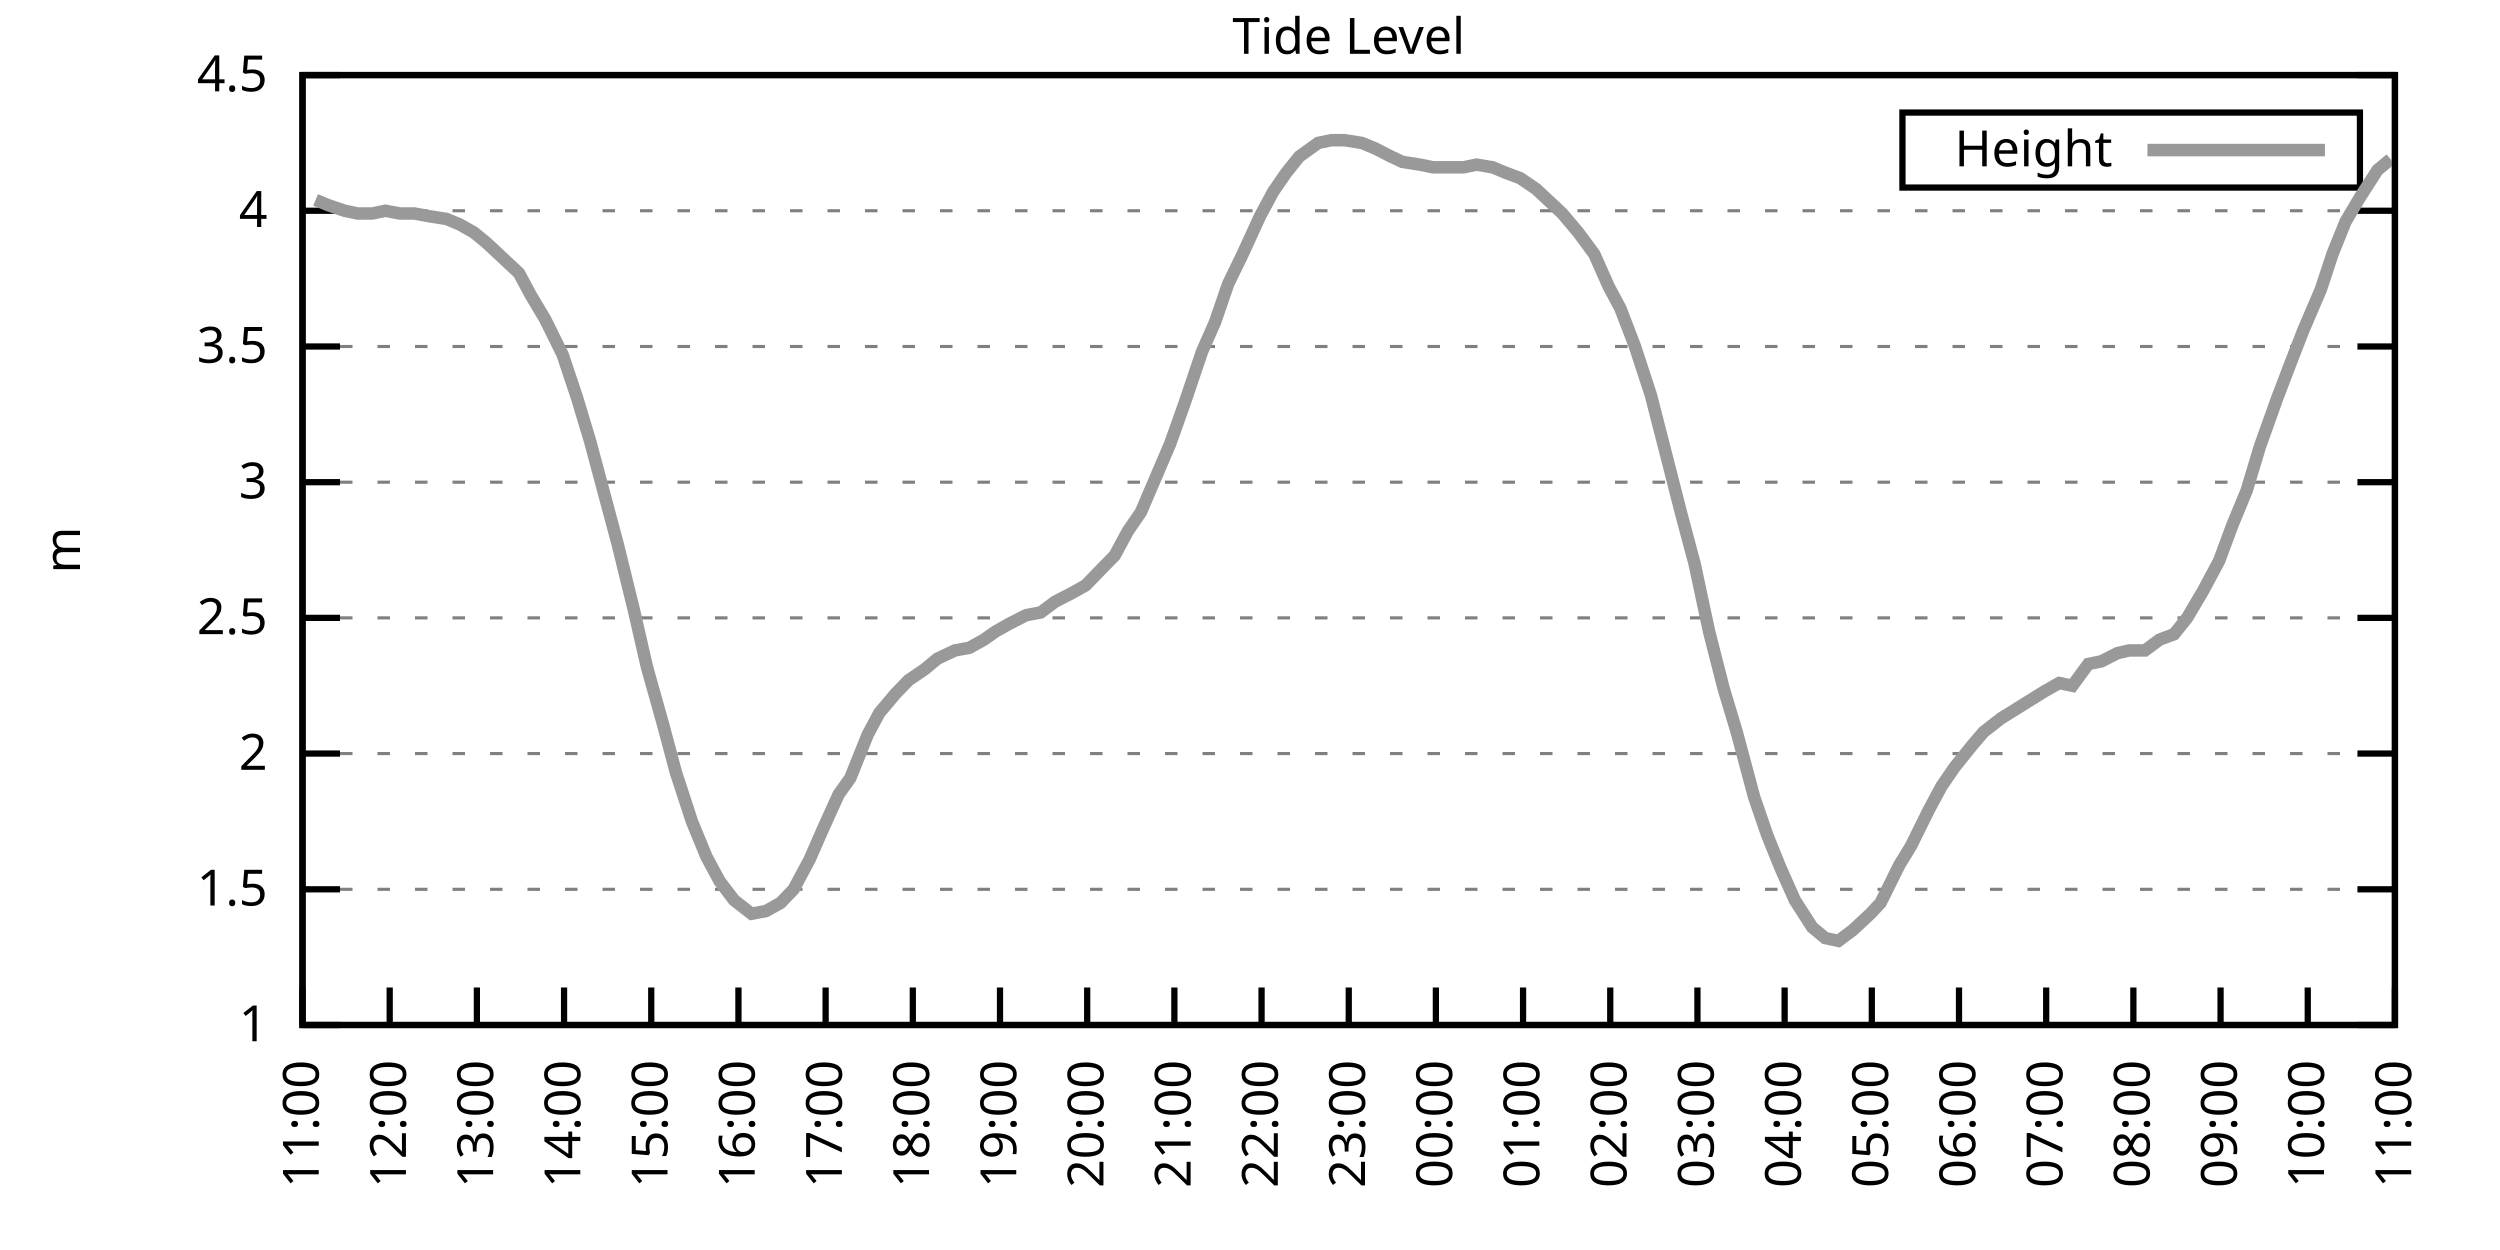
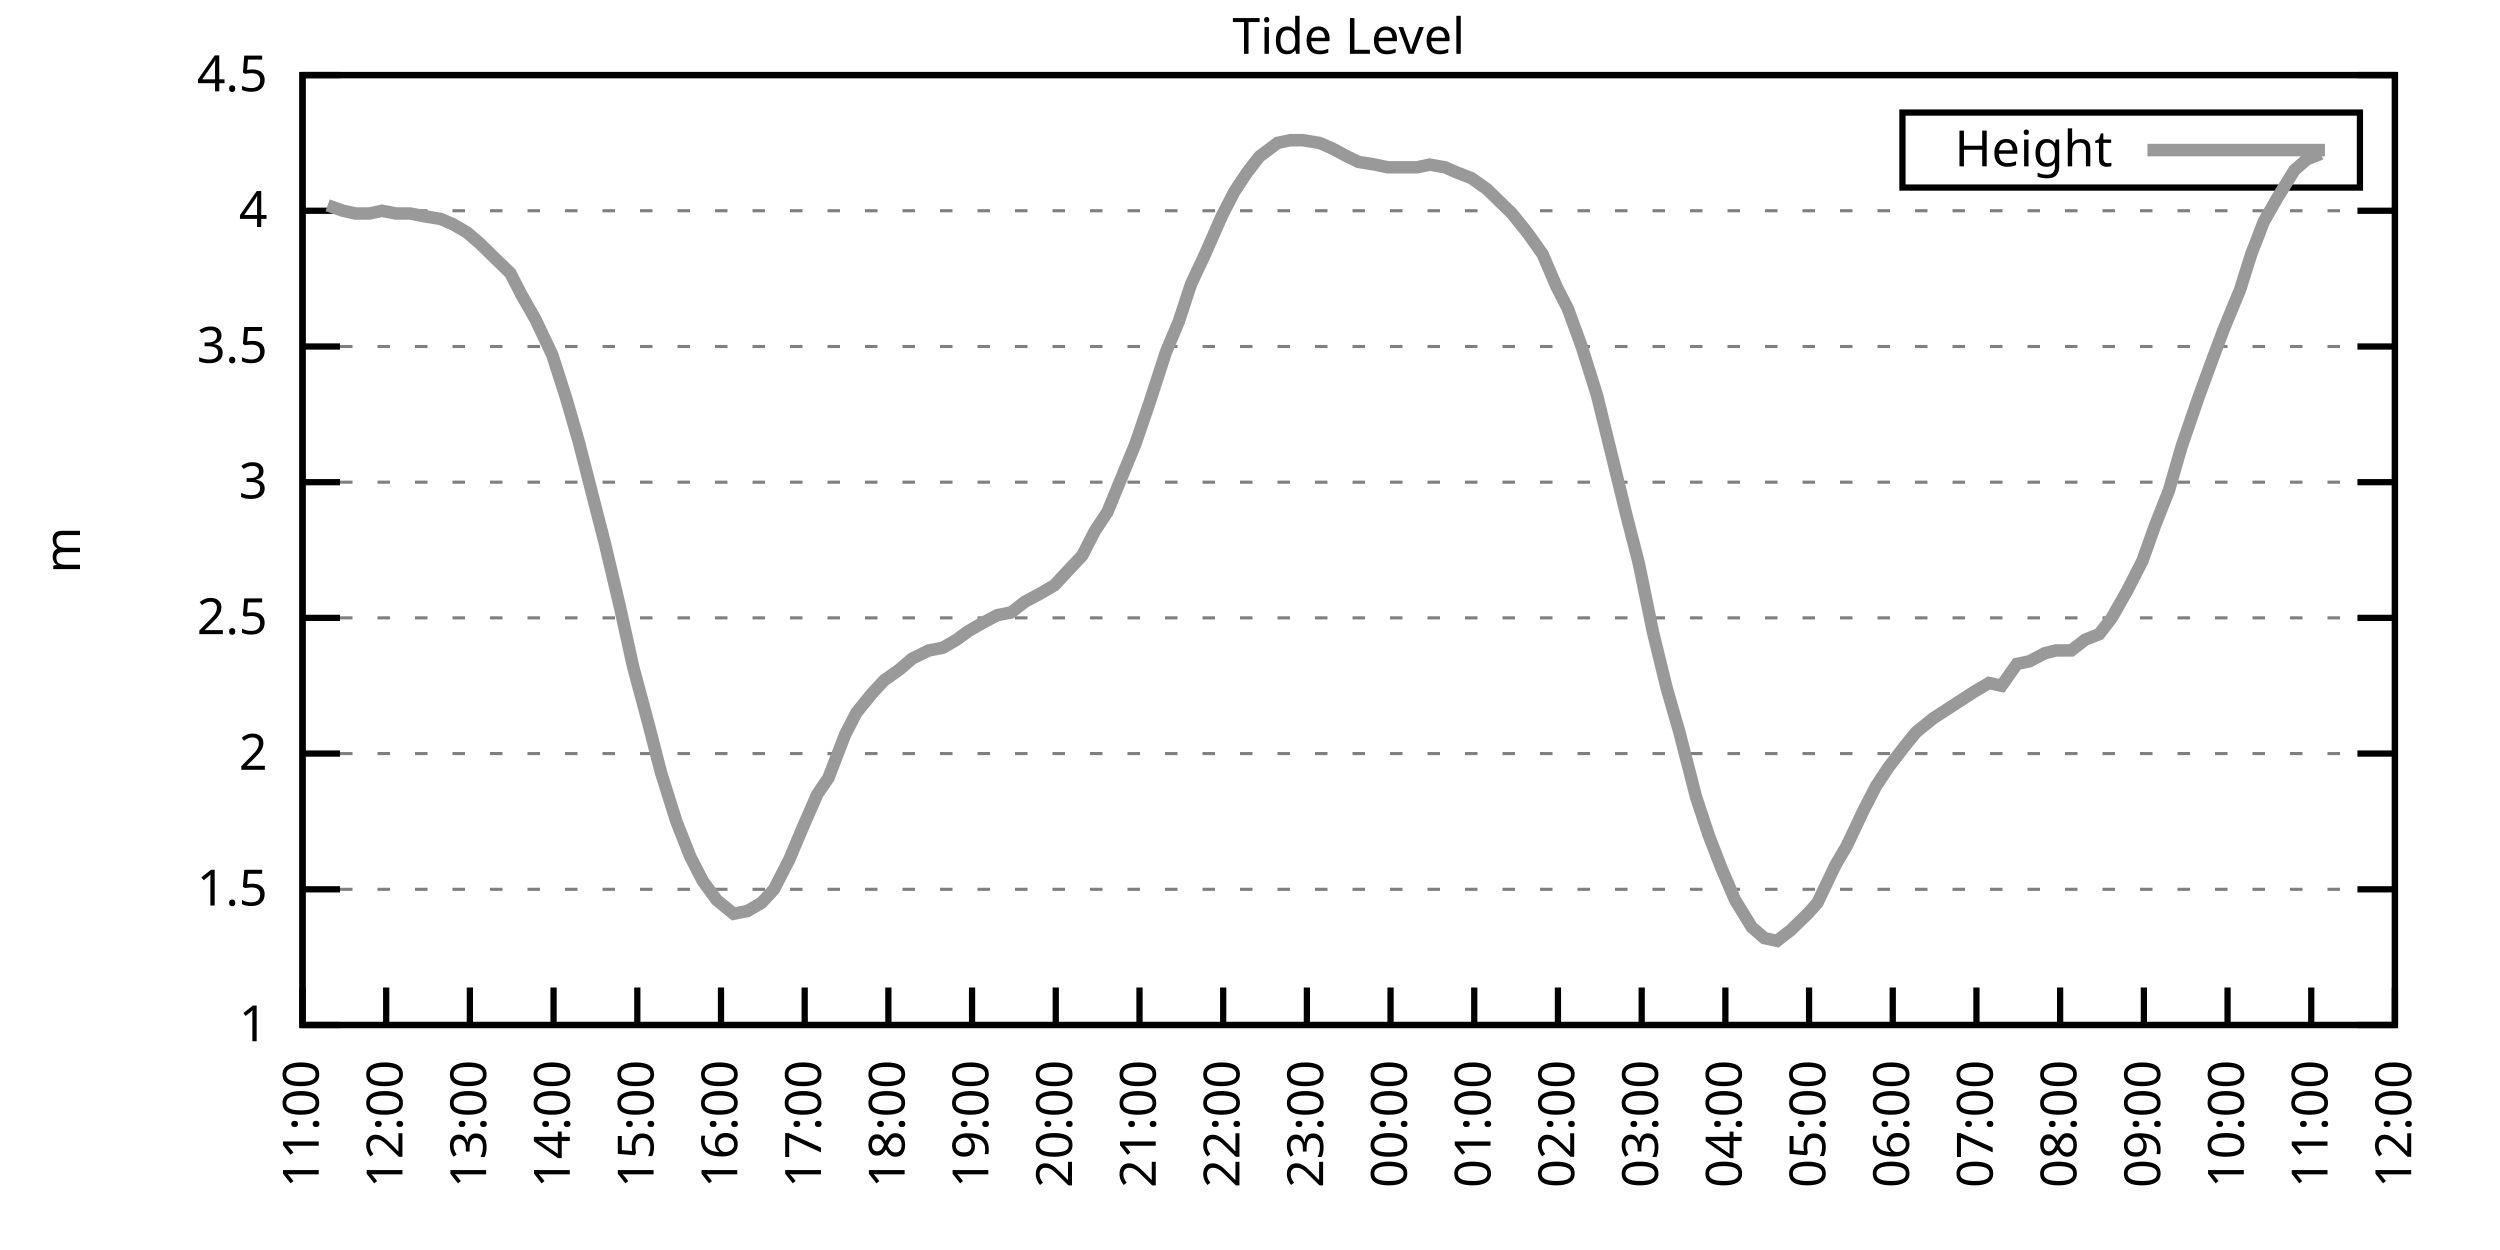
<svg xmlns="http://www.w3.org/2000/svg" xmlns:xlink="http://www.w3.org/1999/xlink" width="400" height="200" viewBox="0 0 400 200">
  <g id="gnuplot_canvas">
    <rect x="0" y="0" width="400" height="200" fill="none" />
    <defs>
      <circle id="gpDot" r="0.5" stroke-width="0.5" stroke="currentColor" />
      <path id="gpPt0" stroke-width="0.333" stroke="currentColor" d="M-1,0 h2 M0,-1 v2" />
      <path id="gpPt1" stroke-width="0.333" stroke="currentColor" d="M-1,-1 L1,1 M1,-1 L-1,1" />
      <path id="gpPt2" stroke-width="0.333" stroke="currentColor" d="M-1,0 L1,0 M0,-1 L0,1 M-1,-1 L1,1 M-1,1 L1,-1" />
      <rect id="gpPt3" stroke-width="0.333" stroke="currentColor" x="-1" y="-1" width="2" height="2" />
      <rect id="gpPt4" stroke-width="0.333" stroke="currentColor" fill="currentColor" x="-1" y="-1" width="2" height="2" />
      <circle id="gpPt5" stroke-width="0.333" stroke="currentColor" cx="0" cy="0" r="1" />
      <use xlink:href="#gpPt5" id="gpPt6" fill="currentColor" stroke="none" />
      <path id="gpPt7" stroke-width="0.333" stroke="currentColor" d="M0,-1.33 L-1.33,0.67 L1.33,0.67 z" />
      <use xlink:href="#gpPt7" id="gpPt8" fill="currentColor" stroke="none" />
      <use xlink:href="#gpPt7" id="gpPt9" stroke="currentColor" transform="rotate(180)" />
      <use xlink:href="#gpPt9" id="gpPt10" fill="currentColor" stroke="none" />
      <use xlink:href="#gpPt3" id="gpPt11" stroke="currentColor" transform="rotate(45)" />
      <use xlink:href="#gpPt11" id="gpPt12" fill="currentColor" stroke="none" />
      <path id="gpPt13" stroke-width="0.333" stroke="currentColor" d="M0,1.330 L1.265,0.411 L0.782,-1.067 L-0.782,-1.076 L-1.265,0.411 z" />
      <use xlink:href="#gpPt13" id="gpPt14" fill="currentColor" stroke="none" />
      <filter id="textbox" filterUnits="objectBoundingBox" x="0" y="0" height="1" width="1">
        <feFlood flood-color="white" flood-opacity="1" result="bgnd" />
        <feComposite in="SourceGraphic" in2="bgnd" operator="atop" />
      </filter>
      <filter id="greybox" filterUnits="objectBoundingBox" x="0" y="0" height="1" width="1">
        <feFlood flood-color="lightgrey" flood-opacity="1" result="grey" />
        <feComposite in="SourceGraphic" in2="grey" operator="atop" />
      </filter>
    </defs>
    <g fill="none" color="white" stroke="currentColor" stroke-width="1.00" stroke-linecap="butt" stroke-linejoin="miter">
</g>
    <g fill="none" color="black" stroke="currentColor" stroke-width="1.00" stroke-linecap="butt" stroke-linejoin="miter">
      <g stroke="none" shape-rendering="crispEdges">
        <polygon fill="rgb(255, 255, 255)" points="48.40,164.00 383.18,164.00 383.18,12.02 48.40,12.02 " />
      </g>
    </g>
    <g fill="none" color="black" stroke="currentColor" stroke-width="1.00" stroke-linecap="butt" stroke-linejoin="miter">
</g>
    <g fill="none" color="black" stroke="black" stroke-width="0.50" stroke-linecap="butt" stroke-linejoin="miter">
</g>
    <g fill="none" color="gray" stroke="currentColor" stroke-width="0.50" stroke-linecap="butt" stroke-linejoin="miter">
      <path stroke="gray" stroke-dasharray="2,4" class="gridline" d="M48.40,164.00 L383.19,164.00  " />
    </g>
    <g fill="none" color="gray" stroke="gray" stroke-width="1.00" stroke-linecap="butt" stroke-linejoin="miter">
</g>
    <g fill="none" color="black" stroke="currentColor" stroke-width="1.00" stroke-linecap="butt" stroke-linejoin="miter">
      <path stroke="black" d="M48.40,164.00 L54.40,164.00 M383.19,164.00 L377.19,164.00  " />
      <g transform="translate(42.80,166.60)" stroke="none" fill="black" font-family="Sans" font-size="8.00" text-anchor="end">
        <text>
          <tspan font-family="Sans"> 1</tspan>
        </text>
      </g>
    </g>
    <g fill="none" color="black" stroke="currentColor" stroke-width="1.00" stroke-linecap="butt" stroke-linejoin="miter">
</g>
    <g fill="none" color="black" stroke="black" stroke-width="0.50" stroke-linecap="butt" stroke-linejoin="miter">
</g>
    <g fill="none" color="gray" stroke="currentColor" stroke-width="0.50" stroke-linecap="butt" stroke-linejoin="miter">
      <path stroke="gray" stroke-dasharray="2,4" class="gridline" d="M48.40,142.29 L383.19,142.29  " />
    </g>
    <g fill="none" color="gray" stroke="gray" stroke-width="1.00" stroke-linecap="butt" stroke-linejoin="miter">
</g>
    <g fill="none" color="black" stroke="currentColor" stroke-width="1.00" stroke-linecap="butt" stroke-linejoin="miter">
      <path stroke="black" d="M48.40,142.29 L54.40,142.29 M383.19,142.29 L377.19,142.29  " />
      <g transform="translate(42.80,144.89)" stroke="none" fill="black" font-family="Sans" font-size="8.00" text-anchor="end">
        <text>
          <tspan font-family="Sans"> 1.5</tspan>
        </text>
      </g>
    </g>
    <g fill="none" color="black" stroke="currentColor" stroke-width="1.00" stroke-linecap="butt" stroke-linejoin="miter">
</g>
    <g fill="none" color="black" stroke="black" stroke-width="0.50" stroke-linecap="butt" stroke-linejoin="miter">
</g>
    <g fill="none" color="gray" stroke="currentColor" stroke-width="0.50" stroke-linecap="butt" stroke-linejoin="miter">
      <path stroke="gray" stroke-dasharray="2,4" class="gridline" d="M48.40,120.57 L383.19,120.57  " />
    </g>
    <g fill="none" color="gray" stroke="gray" stroke-width="1.00" stroke-linecap="butt" stroke-linejoin="miter">
</g>
    <g fill="none" color="black" stroke="currentColor" stroke-width="1.00" stroke-linecap="butt" stroke-linejoin="miter">
      <path stroke="black" d="M48.40,120.57 L54.40,120.57 M383.19,120.57 L377.19,120.57  " />
      <g transform="translate(42.80,123.17)" stroke="none" fill="black" font-family="Sans" font-size="8.00" text-anchor="end">
        <text>
          <tspan font-family="Sans"> 2</tspan>
        </text>
      </g>
    </g>
    <g fill="none" color="black" stroke="currentColor" stroke-width="1.00" stroke-linecap="butt" stroke-linejoin="miter">
</g>
    <g fill="none" color="black" stroke="black" stroke-width="0.50" stroke-linecap="butt" stroke-linejoin="miter">
</g>
    <g fill="none" color="gray" stroke="currentColor" stroke-width="0.50" stroke-linecap="butt" stroke-linejoin="miter">
      <path stroke="gray" stroke-dasharray="2,4" class="gridline" d="M48.40,98.86 L383.19,98.86  " />
    </g>
    <g fill="none" color="gray" stroke="gray" stroke-width="1.00" stroke-linecap="butt" stroke-linejoin="miter">
</g>
    <g fill="none" color="black" stroke="currentColor" stroke-width="1.00" stroke-linecap="butt" stroke-linejoin="miter">
      <path stroke="black" d="M48.40,98.86 L54.40,98.86 M383.19,98.86 L377.19,98.86  " />
      <g transform="translate(42.80,101.46)" stroke="none" fill="black" font-family="Sans" font-size="8.00" text-anchor="end">
        <text>
          <tspan font-family="Sans"> 2.5</tspan>
        </text>
      </g>
    </g>
    <g fill="none" color="black" stroke="currentColor" stroke-width="1.00" stroke-linecap="butt" stroke-linejoin="miter">
</g>
    <g fill="none" color="black" stroke="black" stroke-width="0.50" stroke-linecap="butt" stroke-linejoin="miter">
</g>
    <g fill="none" color="gray" stroke="currentColor" stroke-width="0.50" stroke-linecap="butt" stroke-linejoin="miter">
      <path stroke="gray" stroke-dasharray="2,4" class="gridline" d="M48.40,77.15 L383.19,77.15  " />
    </g>
    <g fill="none" color="gray" stroke="gray" stroke-width="1.00" stroke-linecap="butt" stroke-linejoin="miter">
</g>
    <g fill="none" color="black" stroke="currentColor" stroke-width="1.00" stroke-linecap="butt" stroke-linejoin="miter">
      <path stroke="black" d="M48.40,77.15 L54.40,77.15 M383.19,77.15 L377.19,77.15  " />
      <g transform="translate(42.80,79.75)" stroke="none" fill="black" font-family="Sans" font-size="8.00" text-anchor="end">
        <text>
          <tspan font-family="Sans"> 3</tspan>
        </text>
      </g>
    </g>
    <g fill="none" color="black" stroke="currentColor" stroke-width="1.00" stroke-linecap="butt" stroke-linejoin="miter">
</g>
    <g fill="none" color="black" stroke="black" stroke-width="0.50" stroke-linecap="butt" stroke-linejoin="miter">
</g>
    <g fill="none" color="gray" stroke="currentColor" stroke-width="0.50" stroke-linecap="butt" stroke-linejoin="miter">
      <path stroke="gray" stroke-dasharray="2,4" class="gridline" d="M48.40,55.44 L383.19,55.44  " />
    </g>
    <g fill="none" color="gray" stroke="gray" stroke-width="1.00" stroke-linecap="butt" stroke-linejoin="miter">
</g>
    <g fill="none" color="black" stroke="currentColor" stroke-width="1.00" stroke-linecap="butt" stroke-linejoin="miter">
      <path stroke="black" d="M48.40,55.44 L54.40,55.44 M383.19,55.44 L377.19,55.44  " />
      <g transform="translate(42.80,58.04)" stroke="none" fill="black" font-family="Sans" font-size="8.00" text-anchor="end">
        <text>
          <tspan font-family="Sans"> 3.5</tspan>
        </text>
      </g>
    </g>
    <g fill="none" color="black" stroke="currentColor" stroke-width="1.00" stroke-linecap="butt" stroke-linejoin="miter">
</g>
    <g fill="none" color="black" stroke="black" stroke-width="0.50" stroke-linecap="butt" stroke-linejoin="miter">
</g>
    <g fill="none" color="gray" stroke="currentColor" stroke-width="0.50" stroke-linecap="butt" stroke-linejoin="miter">
      <path stroke="gray" stroke-dasharray="2,4" class="gridline" d="M48.40,33.72 L383.19,33.72  " />
    </g>
    <g fill="none" color="gray" stroke="gray" stroke-width="1.00" stroke-linecap="butt" stroke-linejoin="miter">
</g>
    <g fill="none" color="black" stroke="currentColor" stroke-width="1.00" stroke-linecap="butt" stroke-linejoin="miter">
      <path stroke="black" d="M48.40,33.72 L54.40,33.72 M383.19,33.72 L377.19,33.72  " />
      <g transform="translate(42.80,36.32)" stroke="none" fill="black" font-family="Sans" font-size="8.00" text-anchor="end">
        <text>
          <tspan font-family="Sans"> 4</tspan>
        </text>
      </g>
    </g>
    <g fill="none" color="black" stroke="currentColor" stroke-width="1.00" stroke-linecap="butt" stroke-linejoin="miter">
</g>
    <g fill="none" color="black" stroke="black" stroke-width="0.50" stroke-linecap="butt" stroke-linejoin="miter">
</g>
    <g fill="none" color="gray" stroke="currentColor" stroke-width="0.50" stroke-linecap="butt" stroke-linejoin="miter">
      <path stroke="gray" stroke-dasharray="2,4" class="gridline" d="M48.40,12.01 L383.19,12.01  " />
    </g>
    <g fill="none" color="gray" stroke="gray" stroke-width="1.00" stroke-linecap="butt" stroke-linejoin="miter">
</g>
    <g fill="none" color="black" stroke="currentColor" stroke-width="1.00" stroke-linecap="butt" stroke-linejoin="miter">
      <path stroke="black" d="M48.40,12.01 L54.40,12.01 M383.19,12.01 L377.19,12.01  " />
      <g transform="translate(42.80,14.61)" stroke="none" fill="black" font-family="Sans" font-size="8.00" text-anchor="end">
        <text>
          <tspan font-family="Sans"> 4.5</tspan>
        </text>
      </g>
    </g>
    <g fill="none" color="black" stroke="currentColor" stroke-width="1.00" stroke-linecap="butt" stroke-linejoin="miter">
      <path stroke="black" d="M48.40,164.00 L48.40,158.00  " />
      <g transform="translate(51.00,169.60) rotate(270.00)" stroke="none" fill="black" font-family="Sans" font-size="8.00" text-anchor="end">
        <text>
          <tspan font-family="Sans">11:00</tspan>
        </text>
      </g>
    </g>
    <g fill="none" color="black" stroke="currentColor" stroke-width="1.00" stroke-linecap="butt" stroke-linejoin="miter">
-       <path stroke="black" d="M62.35,164.00 L62.35,158.00  " />
-       <g transform="translate(64.95,169.60) rotate(270.00)" stroke="none" fill="black" font-family="Sans" font-size="8.00" text-anchor="end">
+       <path stroke="black" d="M61.79,164.00 L61.79,158.00  " />
+       <g transform="translate(64.39,169.60) rotate(270.00)" stroke="none" fill="black" font-family="Sans" font-size="8.00" text-anchor="end">
        <text>
          <tspan font-family="Sans">12:00</tspan>
        </text>
      </g>
    </g>
    <g fill="none" color="black" stroke="currentColor" stroke-width="1.00" stroke-linecap="butt" stroke-linejoin="miter">
-       <path stroke="black" d="M76.30,164.00 L76.30,158.00  " />
-       <g transform="translate(78.90,169.60) rotate(270.00)" stroke="none" fill="black" font-family="Sans" font-size="8.00" text-anchor="end">
+       <path stroke="black" d="M75.18,164.00 L75.18,158.00  " />
+       <g transform="translate(77.78,169.60) rotate(270.00)" stroke="none" fill="black" font-family="Sans" font-size="8.00" text-anchor="end">
        <text>
          <tspan font-family="Sans">13:00</tspan>
        </text>
      </g>
    </g>
    <g fill="none" color="black" stroke="currentColor" stroke-width="1.00" stroke-linecap="butt" stroke-linejoin="miter">
-       <path stroke="black" d="M90.25,164.00 L90.25,158.00  " />
-       <g transform="translate(92.85,169.60) rotate(270.00)" stroke="none" fill="black" font-family="Sans" font-size="8.00" text-anchor="end">
+       <path stroke="black" d="M88.57,164.00 L88.57,158.00  " />
+       <g transform="translate(91.17,169.60) rotate(270.00)" stroke="none" fill="black" font-family="Sans" font-size="8.00" text-anchor="end">
        <text>
          <tspan font-family="Sans">14:00</tspan>
        </text>
      </g>
    </g>
    <g fill="none" color="black" stroke="currentColor" stroke-width="1.00" stroke-linecap="butt" stroke-linejoin="miter">
-       <path stroke="black" d="M104.20,164.00 L104.20,158.00  " />
-       <g transform="translate(106.80,169.60) rotate(270.00)" stroke="none" fill="black" font-family="Sans" font-size="8.00" text-anchor="end">
+       <path stroke="black" d="M101.97,164.00 L101.97,158.00  " />
+       <g transform="translate(104.57,169.60) rotate(270.00)" stroke="none" fill="black" font-family="Sans" font-size="8.00" text-anchor="end">
        <text>
          <tspan font-family="Sans">15:00</tspan>
        </text>
      </g>
    </g>
    <g fill="none" color="black" stroke="currentColor" stroke-width="1.00" stroke-linecap="butt" stroke-linejoin="miter">
-       <path stroke="black" d="M118.15,164.00 L118.15,158.00  " />
-       <g transform="translate(120.75,169.60) rotate(270.00)" stroke="none" fill="black" font-family="Sans" font-size="8.00" text-anchor="end">
+       <path stroke="black" d="M115.36,164.00 L115.36,158.00  " />
+       <g transform="translate(117.96,169.60) rotate(270.00)" stroke="none" fill="black" font-family="Sans" font-size="8.00" text-anchor="end">
        <text>
          <tspan font-family="Sans">16:00</tspan>
        </text>
      </g>
    </g>
    <g fill="none" color="black" stroke="currentColor" stroke-width="1.00" stroke-linecap="butt" stroke-linejoin="miter">
-       <path stroke="black" d="M132.10,164.00 L132.10,158.00  " />
-       <g transform="translate(134.70,169.60) rotate(270.00)" stroke="none" fill="black" font-family="Sans" font-size="8.00" text-anchor="end">
+       <path stroke="black" d="M128.75,164.00 L128.75,158.00  " />
+       <g transform="translate(131.35,169.60) rotate(270.00)" stroke="none" fill="black" font-family="Sans" font-size="8.00" text-anchor="end">
        <text>
          <tspan font-family="Sans">17:00</tspan>
        </text>
      </g>
    </g>
    <g fill="none" color="black" stroke="currentColor" stroke-width="1.00" stroke-linecap="butt" stroke-linejoin="miter">
-       <path stroke="black" d="M146.05,164.00 L146.05,158.00  " />
-       <g transform="translate(148.65,169.60) rotate(270.00)" stroke="none" fill="black" font-family="Sans" font-size="8.00" text-anchor="end">
+       <path stroke="black" d="M142.14,164.00 L142.14,158.00  " />
+       <g transform="translate(144.74,169.60) rotate(270.00)" stroke="none" fill="black" font-family="Sans" font-size="8.00" text-anchor="end">
        <text>
          <tspan font-family="Sans">18:00</tspan>
        </text>
      </g>
    </g>
    <g fill="none" color="black" stroke="currentColor" stroke-width="1.00" stroke-linecap="butt" stroke-linejoin="miter">
-       <path stroke="black" d="M160.00,164.00 L160.00,158.00  " />
-       <g transform="translate(162.60,169.60) rotate(270.00)" stroke="none" fill="black" font-family="Sans" font-size="8.00" text-anchor="end">
+       <path stroke="black" d="M155.53,164.00 L155.53,158.00  " />
+       <g transform="translate(158.13,169.60) rotate(270.00)" stroke="none" fill="black" font-family="Sans" font-size="8.00" text-anchor="end">
        <text>
          <tspan font-family="Sans">19:00</tspan>
        </text>
      </g>
    </g>
    <g fill="none" color="black" stroke="currentColor" stroke-width="1.00" stroke-linecap="butt" stroke-linejoin="miter">
-       <path stroke="black" d="M173.95,164.00 L173.95,158.00  " />
-       <g transform="translate(176.55,169.60) rotate(270.00)" stroke="none" fill="black" font-family="Sans" font-size="8.00" text-anchor="end">
+       <path stroke="black" d="M168.92,164.00 L168.92,158.00  " />
+       <g transform="translate(171.52,169.60) rotate(270.00)" stroke="none" fill="black" font-family="Sans" font-size="8.00" text-anchor="end">
        <text>
          <tspan font-family="Sans">20:00</tspan>
        </text>
      </g>
    </g>
    <g fill="none" color="black" stroke="currentColor" stroke-width="1.00" stroke-linecap="butt" stroke-linejoin="miter">
-       <path stroke="black" d="M187.90,164.00 L187.90,158.00  " />
-       <g transform="translate(190.50,169.60) rotate(270.00)" stroke="none" fill="black" font-family="Sans" font-size="8.00" text-anchor="end">
+       <path stroke="black" d="M182.32,164.00 L182.32,158.00  " />
+       <g transform="translate(184.92,169.60) rotate(270.00)" stroke="none" fill="black" font-family="Sans" font-size="8.00" text-anchor="end">
        <text>
          <tspan font-family="Sans">21:00</tspan>
        </text>
      </g>
    </g>
    <g fill="none" color="black" stroke="currentColor" stroke-width="1.00" stroke-linecap="butt" stroke-linejoin="miter">
-       <path stroke="black" d="M201.85,164.00 L201.85,158.00  " />
-       <g transform="translate(204.45,169.60) rotate(270.00)" stroke="none" fill="black" font-family="Sans" font-size="8.00" text-anchor="end">
+       <path stroke="black" d="M195.71,164.00 L195.71,158.00  " />
+       <g transform="translate(198.31,169.60) rotate(270.00)" stroke="none" fill="black" font-family="Sans" font-size="8.00" text-anchor="end">
        <text>
          <tspan font-family="Sans">22:00</tspan>
        </text>
      </g>
    </g>
    <g fill="none" color="black" stroke="currentColor" stroke-width="1.00" stroke-linecap="butt" stroke-linejoin="miter">
-       <path stroke="black" d="M215.80,164.00 L215.80,158.00  " />
-       <g transform="translate(218.40,169.60) rotate(270.00)" stroke="none" fill="black" font-family="Sans" font-size="8.00" text-anchor="end">
+       <path stroke="black" d="M209.10,164.00 L209.10,158.00  " />
+       <g transform="translate(211.70,169.60) rotate(270.00)" stroke="none" fill="black" font-family="Sans" font-size="8.00" text-anchor="end">
        <text>
          <tspan font-family="Sans">23:00</tspan>
        </text>
      </g>
    </g>
    <g fill="none" color="black" stroke="currentColor" stroke-width="1.00" stroke-linecap="butt" stroke-linejoin="miter">
-       <path stroke="black" d="M229.74,164.00 L229.74,158.00  " />
-       <g transform="translate(232.34,169.60) rotate(270.00)" stroke="none" fill="black" font-family="Sans" font-size="8.00" text-anchor="end">
+       <path stroke="black" d="M222.49,164.00 L222.49,158.00  " />
+       <g transform="translate(225.09,169.60) rotate(270.00)" stroke="none" fill="black" font-family="Sans" font-size="8.00" text-anchor="end">
        <text>
          <tspan font-family="Sans">00:00</tspan>
        </text>
      </g>
    </g>
    <g fill="none" color="black" stroke="currentColor" stroke-width="1.00" stroke-linecap="butt" stroke-linejoin="miter">
-       <path stroke="black" d="M243.69,164.00 L243.69,158.00  " />
-       <g transform="translate(246.29,169.60) rotate(270.00)" stroke="none" fill="black" font-family="Sans" font-size="8.00" text-anchor="end">
+       <path stroke="black" d="M235.88,164.00 L235.88,158.00  " />
+       <g transform="translate(238.48,169.60) rotate(270.00)" stroke="none" fill="black" font-family="Sans" font-size="8.00" text-anchor="end">
        <text>
          <tspan font-family="Sans">01:00</tspan>
        </text>
      </g>
    </g>
    <g fill="none" color="black" stroke="currentColor" stroke-width="1.00" stroke-linecap="butt" stroke-linejoin="miter">
-       <path stroke="black" d="M257.64,164.00 L257.64,158.00  " />
-       <g transform="translate(260.24,169.60) rotate(270.00)" stroke="none" fill="black" font-family="Sans" font-size="8.00" text-anchor="end">
+       <path stroke="black" d="M249.27,164.00 L249.27,158.00  " />
+       <g transform="translate(251.87,169.60) rotate(270.00)" stroke="none" fill="black" font-family="Sans" font-size="8.00" text-anchor="end">
        <text>
          <tspan font-family="Sans">02:00</tspan>
        </text>
      </g>
    </g>
    <g fill="none" color="black" stroke="currentColor" stroke-width="1.00" stroke-linecap="butt" stroke-linejoin="miter">
-       <path stroke="black" d="M271.59,164.00 L271.59,158.00  " />
-       <g transform="translate(274.19,169.60) rotate(270.00)" stroke="none" fill="black" font-family="Sans" font-size="8.00" text-anchor="end">
+       <path stroke="black" d="M262.67,164.00 L262.67,158.00  " />
+       <g transform="translate(265.27,169.60) rotate(270.00)" stroke="none" fill="black" font-family="Sans" font-size="8.00" text-anchor="end">
        <text>
          <tspan font-family="Sans">03:00</tspan>
        </text>
      </g>
    </g>
    <g fill="none" color="black" stroke="currentColor" stroke-width="1.00" stroke-linecap="butt" stroke-linejoin="miter">
-       <path stroke="black" d="M285.54,164.00 L285.54,158.00  " />
-       <g transform="translate(288.14,169.60) rotate(270.00)" stroke="none" fill="black" font-family="Sans" font-size="8.00" text-anchor="end">
+       <path stroke="black" d="M276.06,164.00 L276.06,158.00  " />
+       <g transform="translate(278.66,169.60) rotate(270.00)" stroke="none" fill="black" font-family="Sans" font-size="8.00" text-anchor="end">
        <text>
          <tspan font-family="Sans">04:00</tspan>
        </text>
      </g>
    </g>
    <g fill="none" color="black" stroke="currentColor" stroke-width="1.00" stroke-linecap="butt" stroke-linejoin="miter">
-       <path stroke="black" d="M299.49,164.00 L299.49,158.00  " />
-       <g transform="translate(302.09,169.60) rotate(270.00)" stroke="none" fill="black" font-family="Sans" font-size="8.00" text-anchor="end">
+       <path stroke="black" d="M289.45,164.00 L289.45,158.00  " />
+       <g transform="translate(292.05,169.60) rotate(270.00)" stroke="none" fill="black" font-family="Sans" font-size="8.00" text-anchor="end">
        <text>
          <tspan font-family="Sans">05:00</tspan>
        </text>
      </g>
    </g>
    <g fill="none" color="black" stroke="currentColor" stroke-width="1.00" stroke-linecap="butt" stroke-linejoin="miter">
-       <path stroke="black" d="M313.44,164.00 L313.44,158.00  " />
-       <g transform="translate(316.04,169.60) rotate(270.00)" stroke="none" fill="black" font-family="Sans" font-size="8.00" text-anchor="end">
+       <path stroke="black" d="M302.84,164.00 L302.84,158.00  " />
+       <g transform="translate(305.44,169.60) rotate(270.00)" stroke="none" fill="black" font-family="Sans" font-size="8.00" text-anchor="end">
        <text>
          <tspan font-family="Sans">06:00</tspan>
        </text>
      </g>
    </g>
    <g fill="none" color="black" stroke="currentColor" stroke-width="1.00" stroke-linecap="butt" stroke-linejoin="miter">
-       <path stroke="black" d="M327.39,164.00 L327.39,158.00  " />
-       <g transform="translate(329.99,169.60) rotate(270.00)" stroke="none" fill="black" font-family="Sans" font-size="8.00" text-anchor="end">
+       <path stroke="black" d="M316.23,164.00 L316.23,158.00  " />
+       <g transform="translate(318.83,169.60) rotate(270.00)" stroke="none" fill="black" font-family="Sans" font-size="8.00" text-anchor="end">
        <text>
          <tspan font-family="Sans">07:00</tspan>
        </text>
      </g>
    </g>
    <g fill="none" color="black" stroke="currentColor" stroke-width="1.00" stroke-linecap="butt" stroke-linejoin="miter">
-       <path stroke="black" d="M341.34,164.00 L341.34,158.00  " />
-       <g transform="translate(343.94,169.60) rotate(270.00)" stroke="none" fill="black" font-family="Sans" font-size="8.00" text-anchor="end">
+       <path stroke="black" d="M329.62,164.00 L329.62,158.00  " />
+       <g transform="translate(332.22,169.60) rotate(270.00)" stroke="none" fill="black" font-family="Sans" font-size="8.00" text-anchor="end">
        <text>
          <tspan font-family="Sans">08:00</tspan>
        </text>
      </g>
    </g>
    <g fill="none" color="black" stroke="currentColor" stroke-width="1.00" stroke-linecap="butt" stroke-linejoin="miter">
-       <path stroke="black" d="M355.29,164.00 L355.29,158.00  " />
-       <g transform="translate(357.89,169.60) rotate(270.00)" stroke="none" fill="black" font-family="Sans" font-size="8.00" text-anchor="end">
+       <path stroke="black" d="M343.02,164.00 L343.02,158.00  " />
+       <g transform="translate(345.62,169.60) rotate(270.00)" stroke="none" fill="black" font-family="Sans" font-size="8.00" text-anchor="end">
        <text>
          <tspan font-family="Sans">09:00</tspan>
        </text>
      </g>
    </g>
    <g fill="none" color="black" stroke="currentColor" stroke-width="1.00" stroke-linecap="butt" stroke-linejoin="miter">
-       <path stroke="black" d="M369.24,164.00 L369.24,158.00  " />
-       <g transform="translate(371.84,169.60) rotate(270.00)" stroke="none" fill="black" font-family="Sans" font-size="8.00" text-anchor="end">
+       <path stroke="black" d="M356.41,164.00 L356.41,158.00  " />
+       <g transform="translate(359.01,169.60) rotate(270.00)" stroke="none" fill="black" font-family="Sans" font-size="8.00" text-anchor="end">
        <text>
          <tspan font-family="Sans">10:00</tspan>
+         </text>
+       </g>
+     </g>
+     <g fill="none" color="black" stroke="currentColor" stroke-width="1.00" stroke-linecap="butt" stroke-linejoin="miter">
+       <path stroke="black" d="M369.80,164.00 L369.80,158.00  " />
+       <g transform="translate(372.40,169.60) rotate(270.00)" stroke="none" fill="black" font-family="Sans" font-size="8.00" text-anchor="end">
+         <text>
+           <tspan font-family="Sans">11:00</tspan>
        </text>
      </g>
    </g>
    <g fill="none" color="black" stroke="currentColor" stroke-width="1.00" stroke-linecap="butt" stroke-linejoin="miter">
      <path stroke="black" d="M383.19,164.00 L383.19,158.00  " />
      <g transform="translate(385.79,169.60) rotate(270.00)" stroke="none" fill="black" font-family="Sans" font-size="8.00" text-anchor="end">
        <text>
-           <tspan font-family="Sans">11:00</tspan>
+           <tspan font-family="Sans">12:00</tspan>
        </text>
      </g>
    </g>
    <g fill="none" color="black" stroke="currentColor" stroke-width="1.00" stroke-linecap="butt" stroke-linejoin="miter">
</g>
    <g fill="none" color="black" stroke="currentColor" stroke-width="1.00" stroke-linecap="butt" stroke-linejoin="miter">
      <path stroke="black" d="M48.40,12.01 L48.40,164.00 L383.19,164.00 L383.19,12.01 L48.40,12.01 Z  " />
    </g>
    <g fill="none" color="black" stroke="currentColor" stroke-width="1.00" stroke-linecap="butt" stroke-linejoin="miter">
</g>
    <g fill="none" color="black" stroke="currentColor" stroke-width="1.00" stroke-linecap="butt" stroke-linejoin="miter">
      <path stroke="black" d="M304.39,30.01 L304.39,18.01 L377.59,18.01 L377.59,30.01 L304.39,30.01 Z  " />
    </g>
    <g id="Tide_level_plot_1">
      <g fill="none" color="white" stroke="black" stroke-width="2.00" stroke-linecap="butt" stroke-linejoin="miter">
</g>
      <g fill="none" color="black" stroke="currentColor" stroke-width="2.00" stroke-linecap="butt" stroke-linejoin="miter">
        <g transform="translate(337.99,26.61)" stroke="none" fill="black" font-family="Sans" font-size="8.00" text-anchor="end">
          <text>
            <tspan font-family="Sans">Height</tspan>
          </text>
        </g>
      </g>
      <g fill="none" color="black" stroke="currentColor" stroke-width="2.00" stroke-linecap="butt" stroke-linejoin="miter">
-         <path stroke="rgb(153, 153, 153)" d="M343.59,24.01 L371.99,24.01 M50.49,31.99 L52.58,32.85 L55.14,33.72 L57.23,34.16 L59.56,34.16 L61.65,33.72   L63.98,34.16 L66.30,34.16 L68.63,34.59 L71.42,35.03 L73.51,35.89 L75.83,37.20 L77.93,38.93 L80.72,41.54   L83.04,43.71 L84.90,47.18 L87.23,51.09 L90.02,56.74 L92.34,63.69 L94.43,70.63 L98.85,87.14 L101.41,97.56   L103.50,106.68 L106.06,115.80 L108.15,123.61 L110.71,131.43 L113.03,137.08 L115.13,140.98 L117.45,144.02 L120.24,146.20   L122.57,145.76 L124.89,144.46 L126.98,142.29 L129.54,137.51 L131.63,132.73 L134.19,127.09 L136.05,124.48 L138.84,117.53   L140.70,114.06 L143.26,111.02 L145.35,108.85 L147.91,107.11 L150.00,105.38 L152.79,104.07 L155.11,103.64 L157.44,102.34   L159.30,101.03 L161.62,99.73 L164.18,98.43 L166.51,97.99 L168.83,96.26 L171.39,94.95 L173.71,93.65 L175.81,91.48   L178.36,88.87 L180.46,84.97 L182.55,81.93 L185.34,75.41 L187.20,71.07 L189.52,64.56 L192.31,56.30 L194.41,51.53   L196.50,45.45 L198.82,40.67 L201.61,34.59 L203.71,30.68 L205.80,27.64 L207.89,25.04 L210.91,22.87 L213.01,22.43   L215.10,22.43 L217.89,22.87 L219.98,23.73 L222.54,25.04 L224.40,25.91 L227.19,26.34 L229.28,26.77 L231.60,26.77   L234.16,26.77 L236.25,26.34 L238.81,26.77 L240.90,27.64 L243.23,28.51 L245.79,30.25 L247.65,31.99 L249.97,34.16   L252.53,37.20 L255.09,40.67 L257.41,45.88 L259.27,49.36 L261.60,55.44 L264.15,63.25 L266.71,73.24 L269.04,82.36   L271.13,90.18 L273.45,101.03 L275.78,110.15 L277.87,117.10 L280.66,127.52 L282.75,133.60 L284.85,138.81 L287.17,144.02   L289.96,148.37 L292.05,150.10 L294.15,150.54 L296.47,148.80 L299.26,146.20 L300.89,144.46 L303.91,138.38 L305.77,135.34   L308.56,129.69 L310.65,125.79 L312.74,122.75 L315.53,119.27 L317.39,117.10 L320.18,114.93 L322.28,113.63 L324.37,112.32   L327.16,110.59 L329.48,109.28 L331.58,109.72 L334.13,106.24 L336.23,105.81 L338.78,104.51 L340.64,104.07 L343.20,104.07   L345.53,102.34 L347.85,101.47 L349.94,98.86 L352.50,94.52 L355.06,89.74 L357.15,84.10 L359.48,78.45 L361.57,71.50   L364.36,63.69 L366.68,57.61 L368.54,52.83 L371.33,46.32 L373.19,40.67 L375.29,35.46 L377.61,31.55 L380.40,27.21   L382.49,25.47  " />
+         <path stroke="rgb(153, 153, 153)" d="M343.59,24.01 L371.99,24.01 M52.42,32.85 L54.87,33.72 L56.88,34.16 L59.11,34.16 L61.12,33.72 L63.35,34.16   L65.59,34.16 L67.82,34.59 L70.50,35.03 L72.50,35.89 L74.74,37.20 L76.75,38.93 L79.42,41.54 L81.66,43.71   L83.44,47.18 L85.67,51.09 L88.35,56.74 L90.58,63.69 L92.59,70.63 L96.83,87.14 L99.29,97.56 L101.30,106.68   L103.75,115.80 L105.76,123.61 L108.22,131.43 L110.45,137.08 L112.46,140.98 L114.69,144.02 L117.37,146.20 L119.60,145.76   L121.83,144.46 L123.84,142.29 L126.29,137.51 L128.30,132.73 L130.76,127.09 L132.54,124.48 L135.22,117.53 L137.01,114.06   L139.46,111.02 L141.47,108.85 L143.93,107.11 L145.94,105.38 L148.61,104.07 L150.85,103.64 L153.08,102.34 L154.86,101.03   L157.10,99.73 L159.55,98.43 L161.78,97.99 L164.01,96.26 L166.47,94.95 L168.70,93.65 L170.71,91.48 L173.17,88.87   L175.17,84.97 L177.18,81.93 L179.86,75.41 L181.65,71.07 L183.88,64.56 L186.56,56.30 L188.57,51.53 L190.57,45.45   L192.81,40.67 L195.48,34.59 L197.49,30.68 L199.50,27.64 L201.51,25.04 L204.41,22.87 L206.42,22.43 L208.43,22.43   L211.11,22.87 L213.12,23.73 L215.57,25.04 L217.36,25.91 L220.04,26.34 L222.04,26.77 L224.28,26.77 L226.73,26.77   L228.74,26.34 L231.20,26.77 L233.20,27.64 L235.44,28.51 L237.89,30.25 L239.68,31.99 L241.91,34.16 L244.36,37.20   L246.82,40.67 L249.05,45.88 L250.84,49.36 L253.07,55.44 L255.52,63.25 L257.98,73.24 L260.21,82.36 L262.22,90.18   L264.45,101.03 L266.68,110.15 L268.69,117.10 L271.37,127.52 L273.38,133.60 L275.39,138.81 L277.62,144.02 L280.30,148.37   L282.31,150.10 L284.32,150.54 L286.55,148.80 L289.23,146.20 L290.79,144.46 L293.69,138.38 L295.48,135.34 L298.15,129.69   L300.16,125.79 L302.17,122.75 L304.85,119.27 L306.63,117.10 L309.31,114.93 L311.32,113.63 L313.33,112.32 L316.01,110.59   L318.24,109.28 L320.25,109.72 L322.70,106.24 L324.71,105.81 L327.17,104.51 L328.95,104.07 L331.41,104.07 L333.64,102.34   L335.87,101.47 L337.88,98.86 L340.34,94.52 L342.79,89.74 L344.80,84.10 L347.03,78.45 L349.04,71.50 L351.72,63.69   L353.95,57.61 L355.74,52.83 L358.42,46.32 L360.20,40.67 L362.21,35.46 L364.44,31.55 L367.12,27.21 L369.13,25.47   L371.36,24.60  " />
      </g>
    </g>
    <g fill="none" color="black" stroke="currentColor" stroke-width="2.00" stroke-linecap="butt" stroke-linejoin="miter">
</g>
    <g fill="none" color="black" stroke="black" stroke-width="1.00" stroke-linecap="butt" stroke-linejoin="miter">
</g>
    <g fill="none" color="black" stroke="currentColor" stroke-width="1.00" stroke-linecap="butt" stroke-linejoin="miter">
      <path stroke="black" d="M48.40,12.01 L48.40,164.00 L383.19,164.00 L383.19,12.01 L48.40,12.01 Z  " />
      <g transform="translate(12.80,88.01) rotate(270.00)" stroke="none" fill="black" font-family="Sans" font-size="8.00" text-anchor="middle">
        <text>
          <tspan font-family="Sans">m</tspan>
        </text>
      </g>
    </g>
    <g fill="none" color="black" stroke="currentColor" stroke-width="1.00" stroke-linecap="butt" stroke-linejoin="miter">
</g>
    <g fill="none" color="black" stroke="currentColor" stroke-width="1.00" stroke-linecap="butt" stroke-linejoin="miter">
      <g transform="translate(215.79,8.61)" stroke="none" fill="black" font-family="Sans" font-size="8.00" text-anchor="middle">
        <text>
          <tspan font-family="Sans">Tide Level</tspan>
        </text>
      </g>
    </g>
    <g fill="none" color="black" stroke="currentColor" stroke-width="1.00" stroke-linecap="butt" stroke-linejoin="miter">
</g>
  </g>
</svg>
